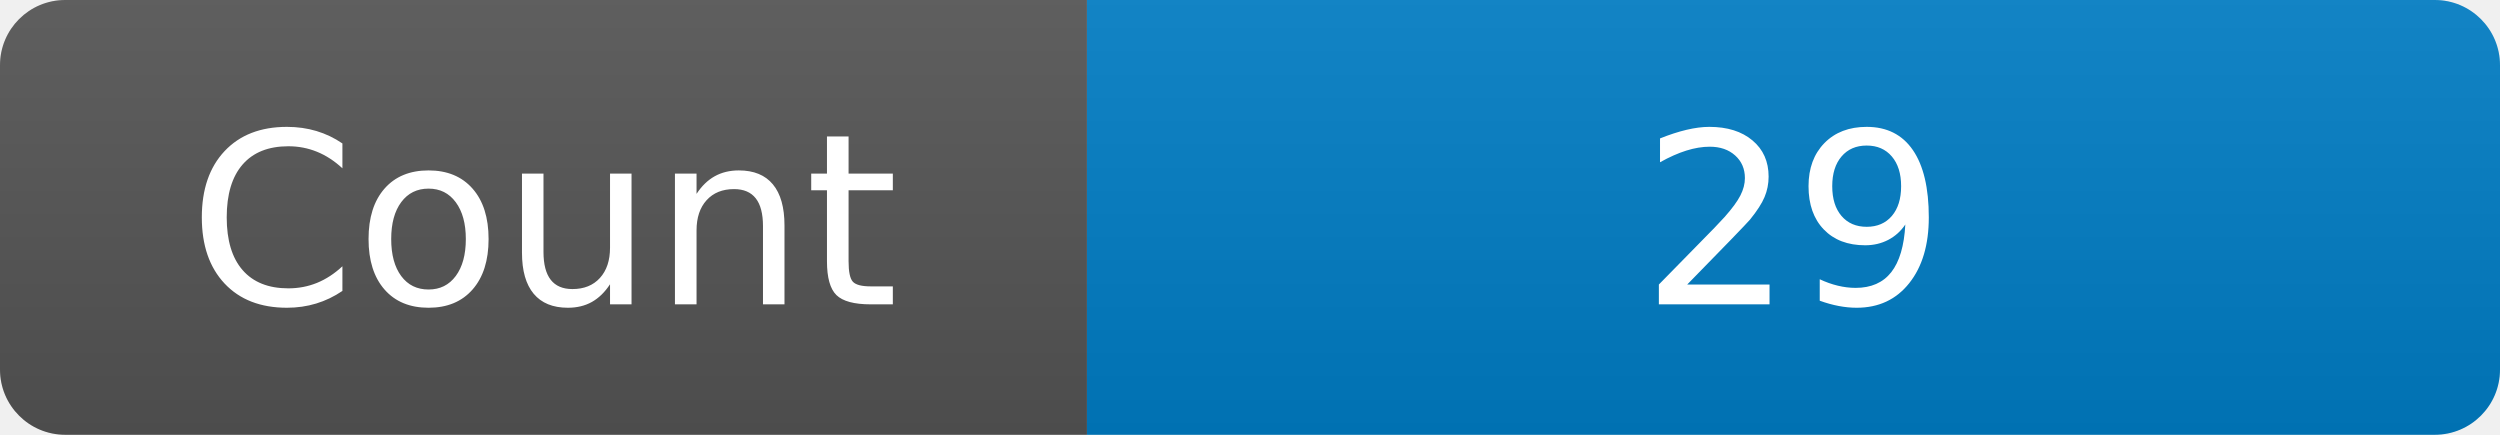
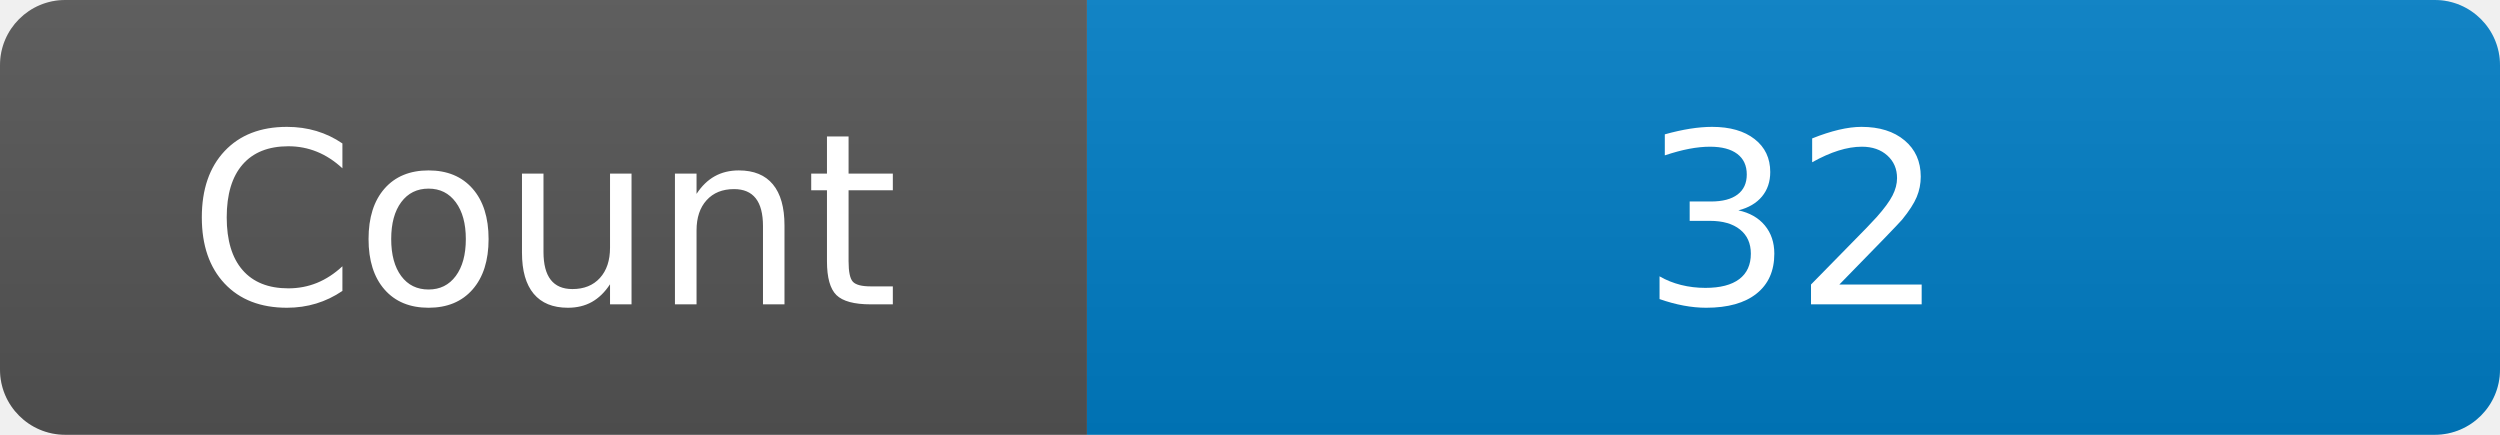
<svg xmlns="http://www.w3.org/2000/svg" width="115" height="20" role="img" aria-label="Maintained?: yes">
  <linearGradient id="s" x2="0" y2="100%">
    <stop offset="0" stop-color="#bbb" stop-opacity=".1" />
    <stop offset="1" stop-opacity=".1" />
  </linearGradient>
  <clipPath id="r">
    <rect width="115" height="20" rx="3" fill="#fff" />
  </clipPath>
  <g clip-path="url(#r)">
    <rect width="50" height="20" fill="#555" />
    <rect x="50" width="160" height="20" fill="#007ec6" />
    <rect width="115" height="20" fill="url(#s)" />
  </g>
  <g fill="#fff" text-anchor="middle" font-family="Verdana,Geneva,DejaVu Sans,sans-serif" font-size="110">
    <text x="250" y="140" transform="scale(.1)" fill="#fff">Count</text>
-     <text x="825" y="140" transform="scale(.1)" fill="#fff">29</text>
+     <text x="825" y="140" transform="scale(.1)" fill="#fff">32</text>
  </g>
</svg>
